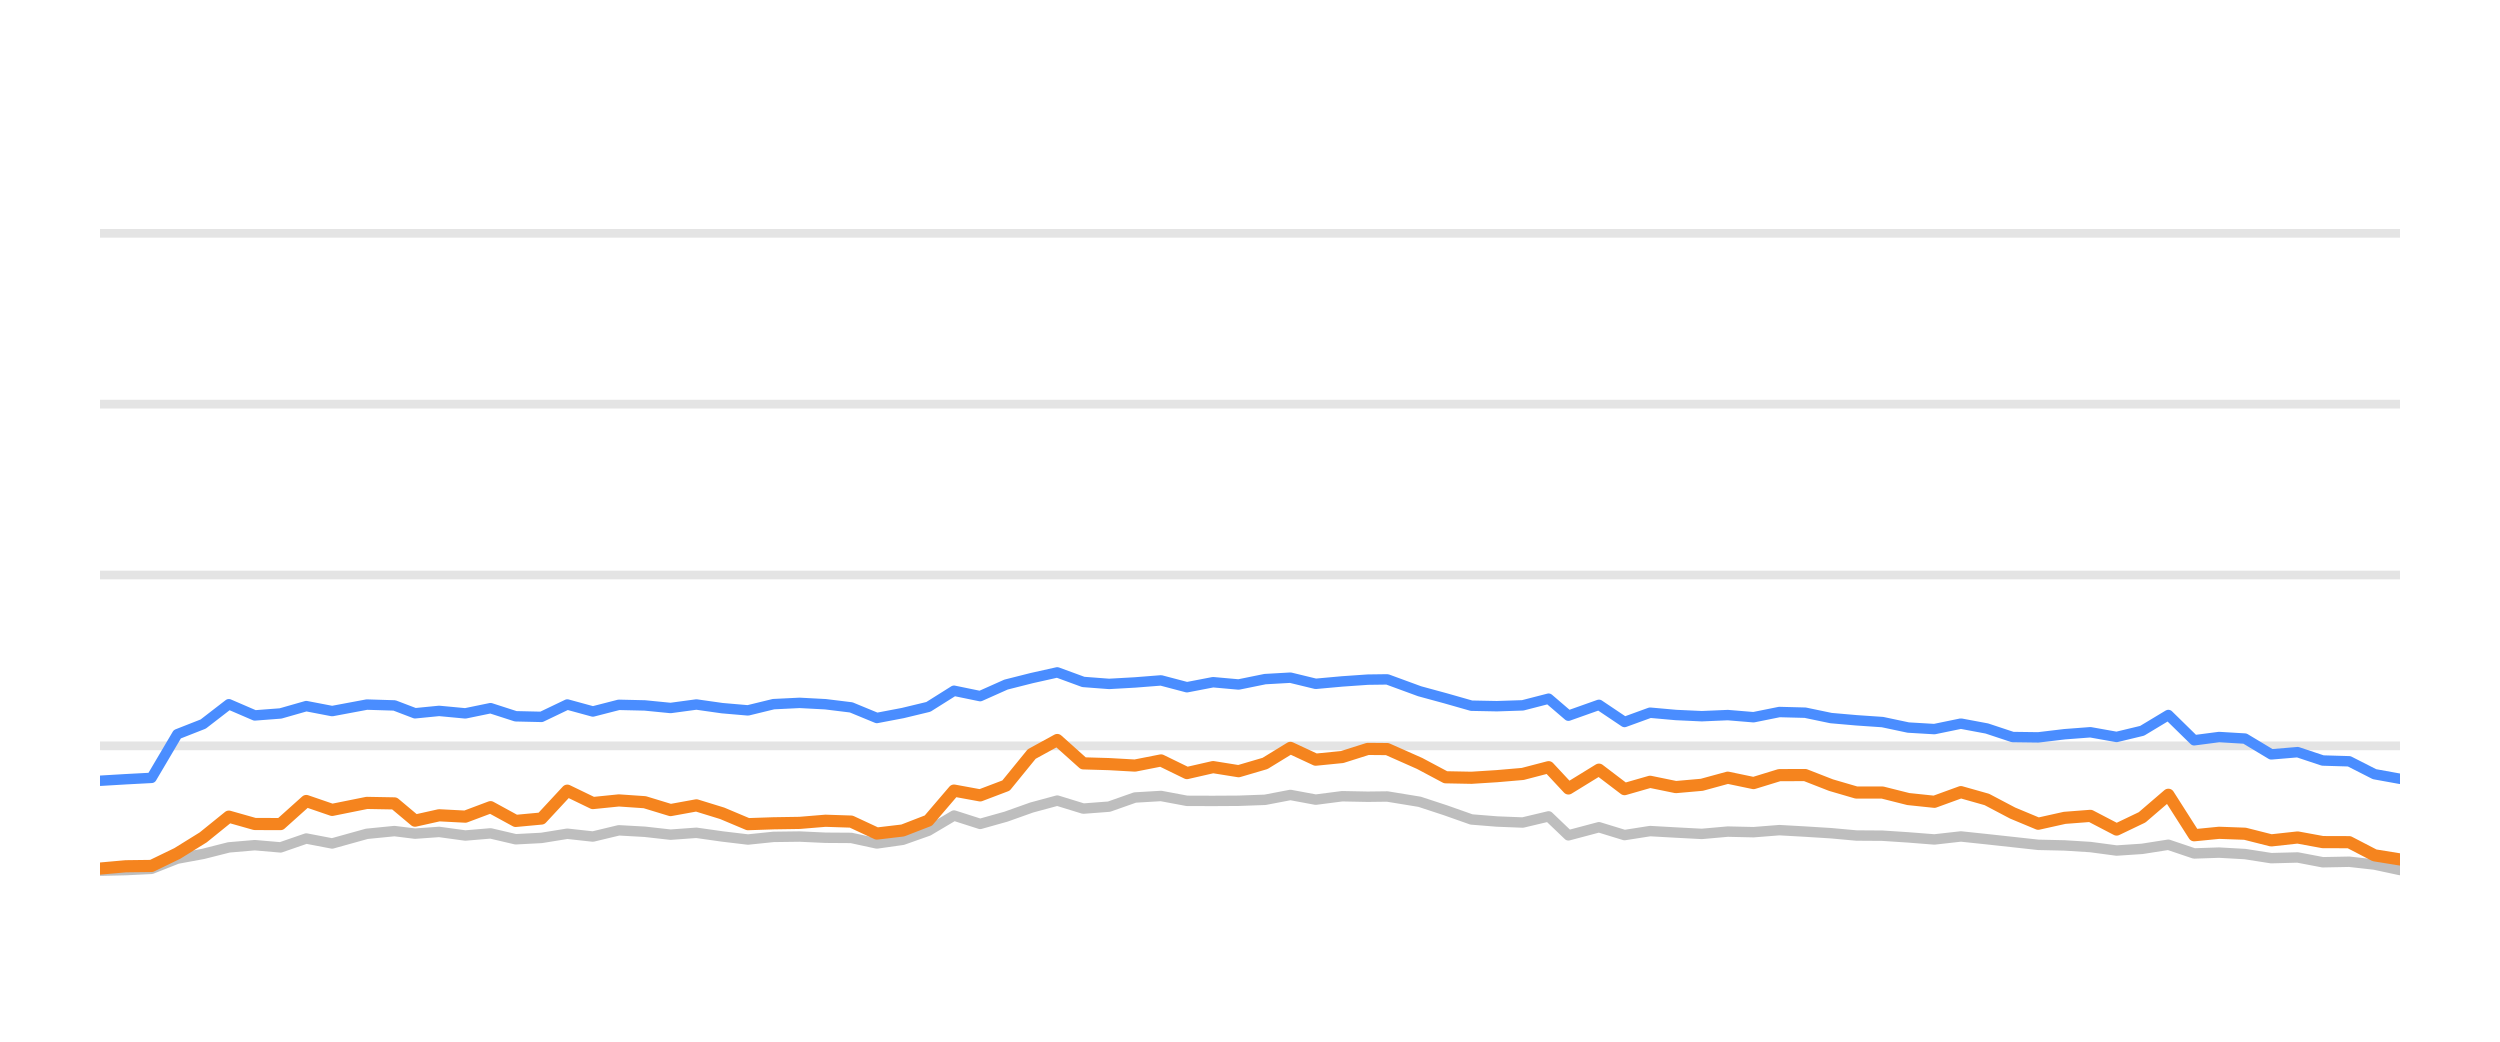
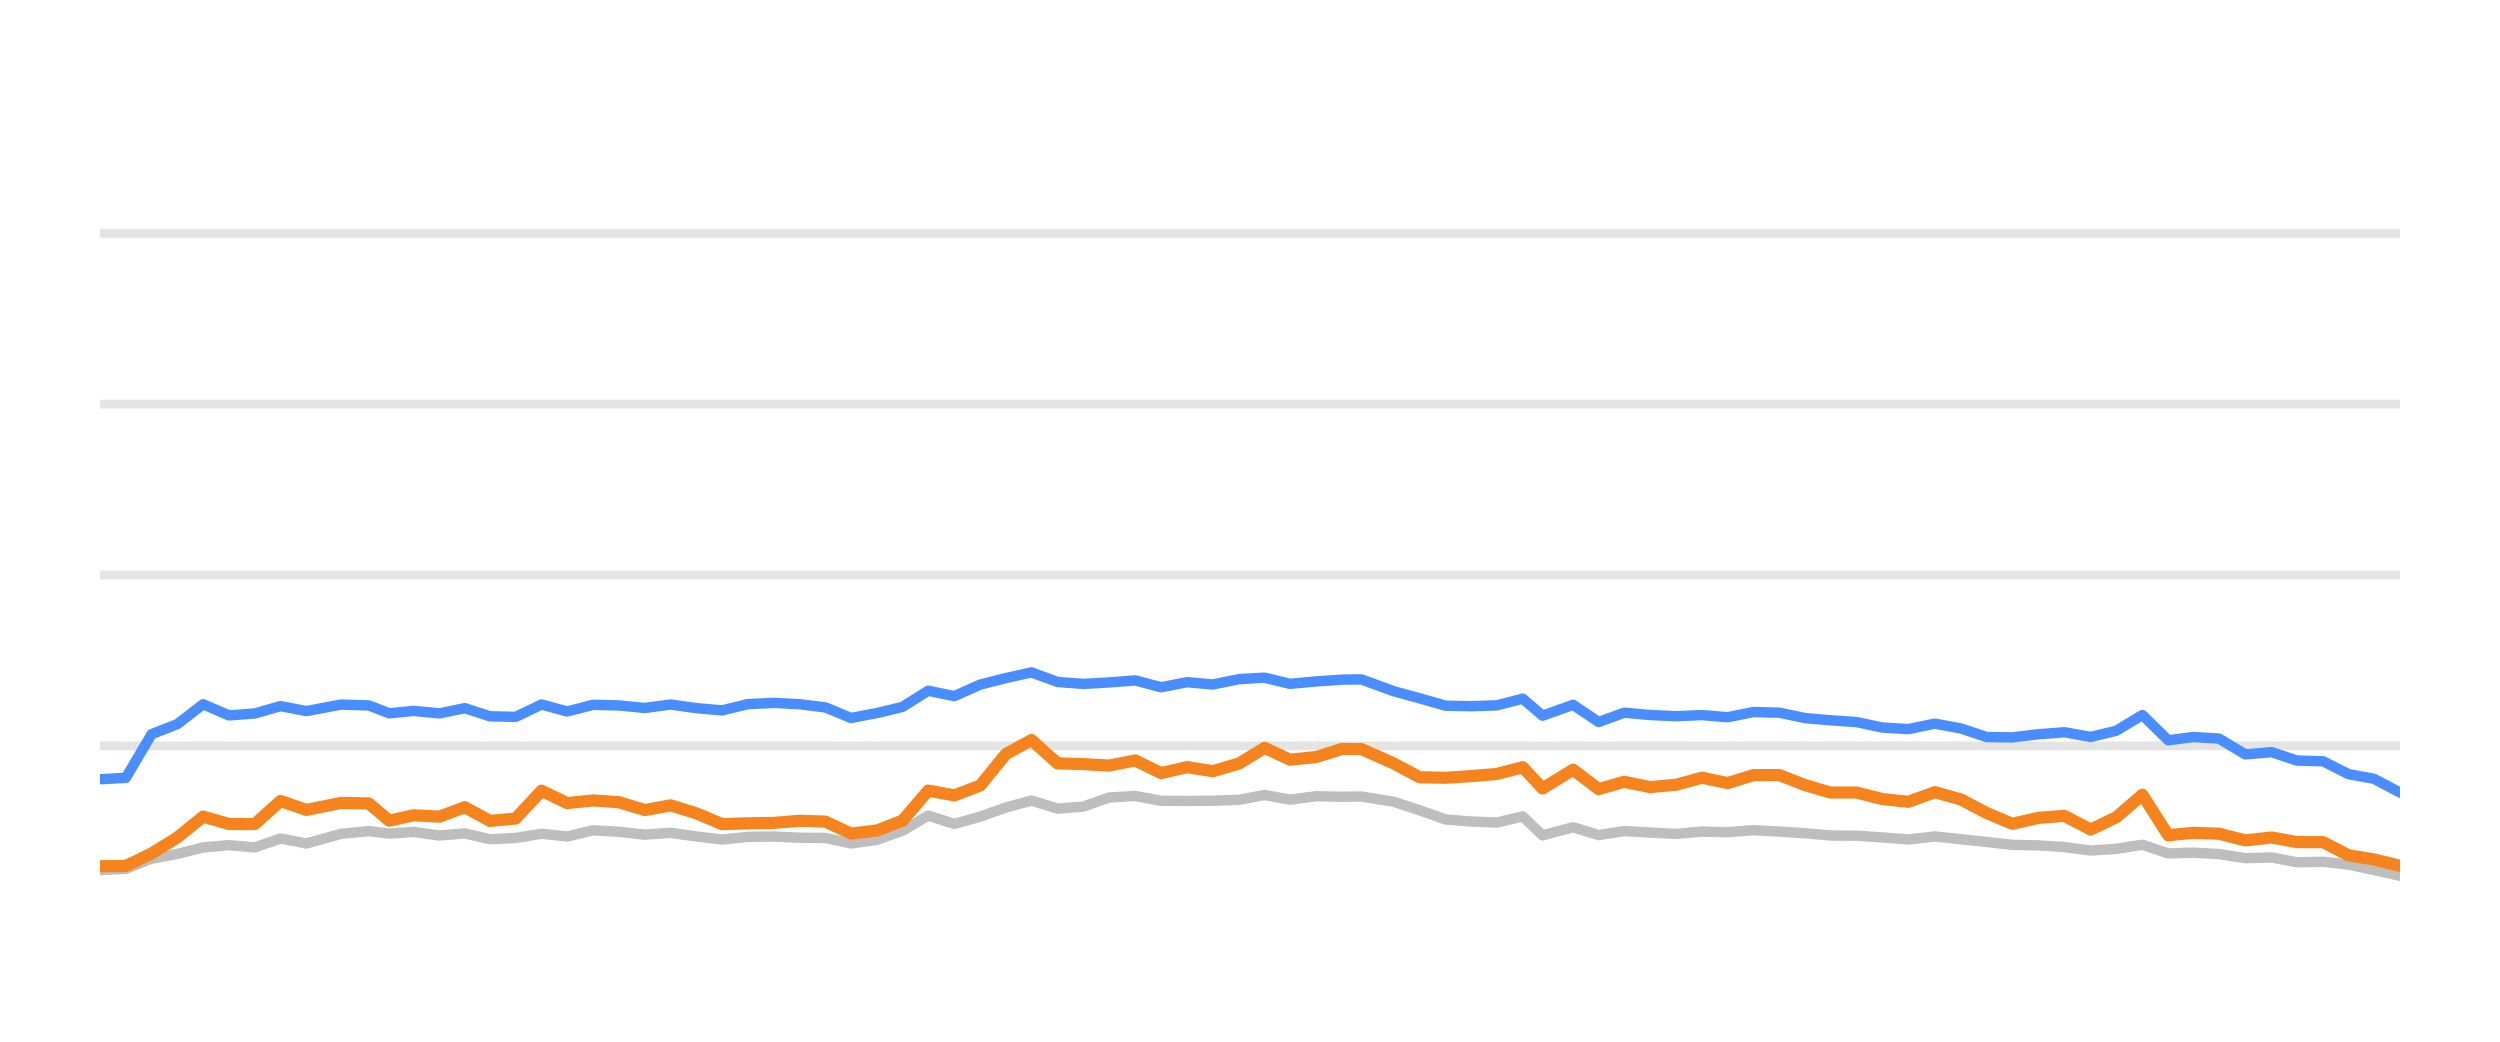
<svg xmlns="http://www.w3.org/2000/svg" width="144pt" height="60pt" viewBox="0 0 144 60" version="1.1">
  <defs>
    <style type="text/css">*{stroke-linejoin: round; stroke-linecap: butt}</style>
  </defs>
  <g id="figure_1">
    <g id="patch_1">
      <path d="M 0 60  L 144 60  L 144 0  L 0 0  L 0 60  z " style="fill: none; opacity: 0" />
    </g>
    <g id="axes_1">
      <g id="patch_2">
        <path d="M 5.76 52.8  L 138.24 52.8  L 138.24 3.6  L 5.76 3.6  L 5.76 52.8  z " style="fill: none" />
      </g>
      <g id="matplotlib.axis_1" />
      <g id="matplotlib.axis_2" />
      <g id="line2d_1">
-         <path d="M 5.76 42.96  L 138.24 42.96  " clip-path="url(#pc1560dd5ef)" style="fill: none; stroke: #b2b2b2; stroke-opacity: 0.35; stroke-width: 0.5; stroke-linecap: square" />
+         <path d="M 5.76 42.96  L 138.24 42.96  " clip-path="url(#p8bd6fd3716)" style="fill: none; stroke: #b2b2b2; stroke-opacity: 0.35; stroke-width: 0.5; stroke-linecap: square" />
      </g>
      <g id="line2d_2">
-         <path d="M 5.76 33.12  L 138.24 33.12  " clip-path="url(#pc1560dd5ef)" style="fill: none; stroke: #b2b2b2; stroke-opacity: 0.35; stroke-width: 0.5; stroke-linecap: square" />
+         <path d="M 5.76 33.12  L 138.24 33.12  " clip-path="url(#p8bd6fd3716)" style="fill: none; stroke: #b2b2b2; stroke-opacity: 0.35; stroke-width: 0.5; stroke-linecap: square" />
      </g>
      <g id="line2d_3">
-         <path d="M 5.76 23.28  L 138.24 23.28  " clip-path="url(#pc1560dd5ef)" style="fill: none; stroke: #b2b2b2; stroke-opacity: 0.35; stroke-width: 0.5; stroke-linecap: square" />
+         <path d="M 5.76 23.28  L 138.24 23.28  " clip-path="url(#p8bd6fd3716)" style="fill: none; stroke: #b2b2b2; stroke-opacity: 0.35; stroke-width: 0.5; stroke-linecap: square" />
      </g>
      <g id="line2d_4">
-         <path d="M 5.76 13.44  L 138.24 13.44  " clip-path="url(#pc1560dd5ef)" style="fill: none; stroke: #b2b2b2; stroke-opacity: 0.35; stroke-width: 0.5; stroke-linecap: square" />
+         <path d="M 5.76 13.44  L 138.24 13.44  " clip-path="url(#p8bd6fd3716)" style="fill: none; stroke: #b2b2b2; stroke-opacity: 0.35; stroke-width: 0.5; stroke-linecap: square" />
      </g>
      <g id="line2d_5">
-         <path d="M 5.76 50.153  L 7.242 50.119  L 8.729 50.045  L 10.213 49.459  L 11.704 49.184  L 13.182 48.81  L 14.676 48.682  L 16.159 48.81  L 17.641 48.298  L 19.131 48.584  L 21.13 48.028  L 22.721 47.87  L 23.906 48.018  L 25.294 47.919  L 26.802 48.126  L 28.256 48.003  L 29.704 48.342  L 31.188 48.264  L 32.676 48.023  L 34.151 48.185  L 35.645 47.826  L 37.139 47.91  L 38.625 48.077  L 40.112 47.969  L 41.598 48.18  L 43.082 48.357  L 44.553 48.205  L 46.059 48.185  L 47.549 48.254  L 49.029 48.264  L 50.508 48.584  L 52.001 48.372  L 53.474 47.85  L 54.951 46.975  L 56.457 47.457  L 57.947 47.039  L 59.426 46.512  L 60.898 46.114  L 62.399 46.576  L 63.882 46.463  L 65.373 45.937  L 66.875 45.848  L 68.368 46.128  L 69.873 46.133  L 71.344 46.124  L 72.866 46.069  L 74.328 45.789  L 75.785 46.06  L 77.308 45.863  L 78.785 45.892  L 79.906 45.878  L 81.77 46.183  L 83.267 46.675  L 84.755 47.201  L 86.22 47.319  L 87.709 47.378  L 89.2 47.024  L 90.341 48.116  L 92.1 47.649  L 93.573 48.101  L 95.045 47.87  L 96.53 47.954  L 98.024 48.033  L 99.521 47.9  L 101.004 47.934  L 102.491 47.816  L 103.979 47.9  L 105.465 47.993  L 106.929 48.126  L 108.431 48.136  L 109.916 48.234  L 111.42 48.352  L 112.947 48.18  L 114.443 48.338  L 115.927 48.5  L 117.402 48.662  L 118.923 48.697  L 120.406 48.79  L 121.917 48.992  L 123.386 48.894  L 124.897 48.657  L 126.383 49.159  L 127.818 49.11  L 129.31 49.194  L 130.824 49.43  L 132.344 49.39  L 133.791 49.666  L 135.314 49.636  L 136.772 49.799  L 138.24 50.114  " clip-path="url(#pc1560dd5ef)" style="fill: none; stroke: #bebebe; stroke-width: 0.6; stroke-linecap: round" />
+         <path d="M 5.76 50.119  L 7.247 50.045  L 8.731 49.459  L 10.222 49.184  L 11.7 48.81  L 13.194 48.682  L 14.677 48.81  L 16.158 48.298  L 17.649 48.584  L 19.647 48.028  L 21.238 47.87  L 22.423 48.018  L 23.811 47.919  L 25.318 48.126  L 26.772 48.003  L 28.22 48.342  L 29.704 48.264  L 31.192 48.023  L 32.666 48.185  L 34.161 47.826  L 35.654 47.91  L 37.14 48.077  L 38.627 47.969  L 40.113 48.18  L 41.596 48.357  L 43.067 48.205  L 44.573 48.185  L 46.063 48.254  L 47.543 48.264  L 49.021 48.584  L 50.514 48.372  L 51.988 47.85  L 53.464 46.975  L 54.97 47.457  L 56.46 47.039  L 57.938 46.512  L 59.411 46.114  L 60.912 46.576  L 62.395 46.463  L 63.885 45.937  L 65.387 45.848  L 66.879 46.128  L 68.384 46.133  L 69.855 46.124  L 71.377 46.069  L 72.839 45.789  L 74.296 46.06  L 75.819 45.863  L 77.295 45.892  L 78.416 45.878  L 80.281 46.183  L 81.777 46.675  L 83.265 47.201  L 84.73 47.319  L 86.219 47.378  L 87.709 47.024  L 88.851 48.116  L 90.609 47.649  L 92.082 48.101  L 93.554 47.87  L 95.039 47.954  L 96.533 48.033  L 98.03 47.9  L 99.513 47.934  L 100.999 47.816  L 102.487 47.9  L 103.972 47.993  L 105.436 48.126  L 106.938 48.136  L 108.423 48.234  L 109.927 48.352  L 111.454 48.18  L 112.95 48.338  L 114.434 48.5  L 115.908 48.662  L 117.429 48.697  L 118.912 48.79  L 120.423 48.992  L 121.892 48.894  L 123.403 48.657  L 124.888 49.159  L 126.323 49.11  L 127.815 49.194  L 129.329 49.43  L 130.849 49.39  L 132.296 49.666  L 133.818 49.636  L 135.276 49.799  L 136.744 50.114  L 138.24 50.443  " clip-path="url(#p8bd6fd3716)" style="fill: none; stroke: #bebebe; stroke-width: 0.6; stroke-linecap: round" />
      </g>
      <g id="line2d_6">
-         <path d="M 5.76 44.972  L 7.242 44.884  L 8.729 44.805  L 10.213 42.291  L 11.704 41.705  L 13.182 40.564  L 14.676 41.208  L 16.159 41.095  L 17.641 40.672  L 19.131 40.958  L 21.13 40.584  L 22.721 40.633  L 23.906 41.085  L 25.294 40.948  L 26.802 41.09  L 28.256 40.79  L 29.704 41.258  L 31.188 41.292  L 32.676 40.579  L 34.151 40.982  L 35.645 40.598  L 37.139 40.633  L 38.625 40.78  L 40.112 40.579  L 41.598 40.79  L 43.082 40.918  L 44.553 40.559  L 46.059 40.485  L 47.549 40.564  L 49.029 40.746  L 50.508 41.356  L 52.001 41.071  L 53.474 40.716  L 54.951 39.787  L 56.457 40.097  L 57.947 39.432  L 59.426 39.058  L 60.898 38.729  L 62.399 39.28  L 63.882 39.393  L 65.373 39.309  L 66.875 39.191  L 68.368 39.585  L 69.873 39.295  L 71.344 39.427  L 72.866 39.117  L 74.328 39.034  L 75.785 39.388  L 77.308 39.25  L 78.785 39.147  L 79.906 39.132  L 81.77 39.816  L 83.267 40.224  L 84.755 40.648  L 86.22 40.677  L 87.709 40.628  L 89.2 40.244  L 90.341 41.223  L 92.1 40.598  L 93.573 41.587  L 95.045 41.051  L 96.53 41.184  L 98.024 41.253  L 99.521 41.189  L 101.004 41.312  L 102.491 41.012  L 103.979 41.051  L 105.465 41.361  L 106.929 41.489  L 108.431 41.592  L 109.916 41.907  L 111.42 41.996  L 112.947 41.681  L 114.443 41.961  L 115.927 42.453  L 117.402 42.473  L 118.923 42.291  L 120.406 42.178  L 121.917 42.448  L 123.386 42.094  L 124.897 41.184  L 126.383 42.64  L 127.818 42.453  L 129.31 42.542  L 130.824 43.452  L 132.344 43.324  L 133.791 43.806  L 135.314 43.851  L 136.772 44.593  L 138.24 44.859  " clip-path="url(#pc1560dd5ef)" style="fill: none; stroke: #4a8dff; stroke-width: 0.6; stroke-linecap: round" />
+         <path d="M 5.76 44.884  L 7.247 44.805  L 8.731 42.291  L 10.222 41.705  L 11.7 40.564  L 13.194 41.208  L 14.677 41.095  L 16.158 40.672  L 17.649 40.958  L 19.647 40.584  L 21.238 40.633  L 22.423 41.085  L 23.811 40.948  L 25.318 41.09  L 26.772 40.79  L 28.22 41.258  L 29.704 41.292  L 31.192 40.579  L 32.666 40.982  L 34.161 40.598  L 35.654 40.633  L 37.14 40.78  L 38.627 40.579  L 40.113 40.79  L 41.596 40.918  L 43.067 40.559  L 44.573 40.485  L 46.063 40.564  L 47.543 40.746  L 49.021 41.356  L 50.514 41.071  L 51.988 40.716  L 53.464 39.787  L 54.97 40.097  L 56.46 39.432  L 57.938 39.058  L 59.411 38.729  L 60.912 39.28  L 62.395 39.393  L 63.885 39.309  L 65.387 39.191  L 66.879 39.585  L 68.384 39.295  L 69.855 39.427  L 71.377 39.117  L 72.839 39.034  L 74.296 39.388  L 75.819 39.25  L 77.295 39.147  L 78.416 39.132  L 80.281 39.816  L 81.777 40.224  L 83.265 40.648  L 84.73 40.677  L 86.219 40.628  L 87.709 40.244  L 88.851 41.223  L 90.609 40.598  L 92.082 41.587  L 93.554 41.051  L 95.039 41.184  L 96.533 41.253  L 98.03 41.189  L 99.513 41.312  L 100.999 41.012  L 102.487 41.051  L 103.972 41.361  L 105.436 41.489  L 106.938 41.592  L 108.423 41.907  L 109.927 41.996  L 111.454 41.681  L 112.95 41.961  L 114.434 42.453  L 115.908 42.473  L 117.429 42.291  L 118.912 42.178  L 120.423 42.448  L 121.892 42.094  L 123.403 41.184  L 124.888 42.64  L 126.323 42.453  L 127.815 42.542  L 129.329 43.452  L 130.849 43.324  L 132.296 43.806  L 133.818 43.851  L 135.276 44.593  L 136.744 44.859  L 138.24 45.651  " clip-path="url(#p8bd6fd3716)" style="fill: none; stroke: #4a8dff; stroke-width: 0.6; stroke-linecap: round" />
      </g>
      <g id="line2d_7">
-         <path d="M 5.76 50.03  L 7.242 49.897  L 8.729 49.878  L 10.213 49.159  L 11.704 48.234  L 13.182 47.039  L 14.676 47.462  L 16.159 47.467  L 17.641 46.138  L 19.131 46.65  L 21.13 46.247  L 22.721 46.276  L 23.906 47.27  L 25.294 46.96  L 26.802 47.039  L 28.256 46.493  L 29.704 47.285  L 31.188 47.147  L 32.676 45.543  L 34.151 46.256  L 35.645 46.104  L 37.139 46.207  L 38.625 46.66  L 40.112 46.389  L 41.598 46.847  L 43.082 47.472  L 44.553 47.422  L 46.059 47.398  L 47.549 47.275  L 49.029 47.324  L 50.508 48.013  L 52.001 47.836  L 53.474 47.265  L 54.951 45.538  L 56.457 45.814  L 57.947 45.248  L 59.426 43.432  L 60.898 42.625  L 62.399 43.969  L 63.882 44.013  L 65.373 44.097  L 66.875 43.801  L 68.368 44.529  L 69.873 44.185  L 71.344 44.421  L 72.866 43.974  L 74.328 43.078  L 75.785 43.757  L 77.308 43.605  L 78.785 43.137  L 79.906 43.147  L 81.77 43.974  L 83.267 44.771  L 84.755 44.8  L 86.22 44.707  L 87.709 44.579  L 89.2 44.19  L 90.341 45.415  L 92.1 44.333  L 93.573 45.454  L 95.045 45.031  L 96.53 45.336  L 98.024 45.204  L 99.521 44.795  L 101.004 45.105  L 102.491 44.648  L 103.979 44.643  L 105.465 45.223  L 106.929 45.651  L 108.431 45.651  L 109.916 46.025  L 111.42 46.183  L 112.947 45.627  L 114.443 46.05  L 115.927 46.832  L 117.402 47.447  L 118.923 47.108  L 120.406 46.994  L 121.917 47.782  L 123.386 47.078  L 124.897 45.779  L 126.383 48.111  L 127.818 47.969  L 129.31 48.023  L 130.824 48.406  L 132.344 48.239  L 133.791 48.505  L 135.314 48.51  L 136.772 49.267  L 138.24 49.504  " clip-path="url(#pc1560dd5ef)" style="fill: none; stroke: #f5841e; stroke-width: 0.7; stroke-linecap: round" />
+         <path d="M 5.76 49.897  L 7.247 49.878  L 8.731 49.159  L 10.222 48.234  L 11.7 47.039  L 13.194 47.462  L 14.677 47.467  L 16.158 46.138  L 17.649 46.65  L 19.647 46.247  L 21.238 46.276  L 22.423 47.27  L 23.811 46.96  L 25.318 47.039  L 26.772 46.493  L 28.22 47.285  L 29.704 47.147  L 31.192 45.543  L 32.666 46.256  L 34.161 46.104  L 35.654 46.207  L 37.14 46.66  L 38.627 46.389  L 40.113 46.847  L 41.596 47.472  L 43.067 47.422  L 44.573 47.398  L 46.063 47.275  L 47.543 47.324  L 49.021 48.013  L 50.514 47.836  L 51.988 47.265  L 53.464 45.538  L 54.97 45.814  L 56.46 45.248  L 57.938 43.432  L 59.411 42.625  L 60.912 43.969  L 62.395 44.013  L 63.885 44.097  L 65.387 43.801  L 66.879 44.529  L 68.384 44.185  L 69.855 44.421  L 71.377 43.974  L 72.839 43.078  L 74.296 43.757  L 75.819 43.605  L 77.295 43.137  L 78.416 43.147  L 80.281 43.974  L 81.777 44.771  L 83.265 44.8  L 84.73 44.707  L 86.219 44.579  L 87.709 44.19  L 88.851 45.415  L 90.609 44.333  L 92.082 45.454  L 93.554 45.031  L 95.039 45.336  L 96.533 45.204  L 98.03 44.795  L 99.513 45.105  L 100.999 44.648  L 102.487 44.643  L 103.972 45.223  L 105.436 45.651  L 106.938 45.651  L 108.423 46.025  L 109.927 46.183  L 111.454 45.627  L 112.95 46.05  L 114.434 46.832  L 115.908 47.447  L 117.429 47.108  L 118.912 46.994  L 120.423 47.782  L 121.892 47.078  L 123.403 45.779  L 124.888 48.111  L 126.323 47.969  L 127.815 48.023  L 129.329 48.406  L 130.849 48.239  L 132.296 48.505  L 133.818 48.51  L 135.276 49.267  L 136.744 49.504  L 138.24 49.873  " clip-path="url(#p8bd6fd3716)" style="fill: none; stroke: #f5841e; stroke-width: 0.7; stroke-linecap: round" />
      </g>
    </g>
  </g>
  <defs>
-     <clipPath id="pc1560dd5ef">
+     <clipPath id="p8bd6fd3716">
      <rect x="5.76" y="3.6" width="132.48" height="49.2" />
    </clipPath>
  </defs>
</svg>
